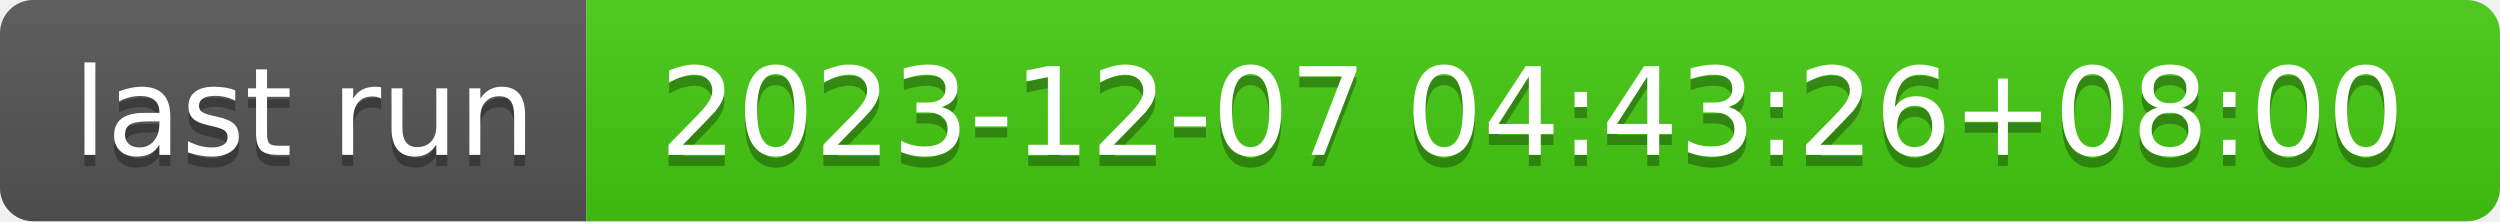
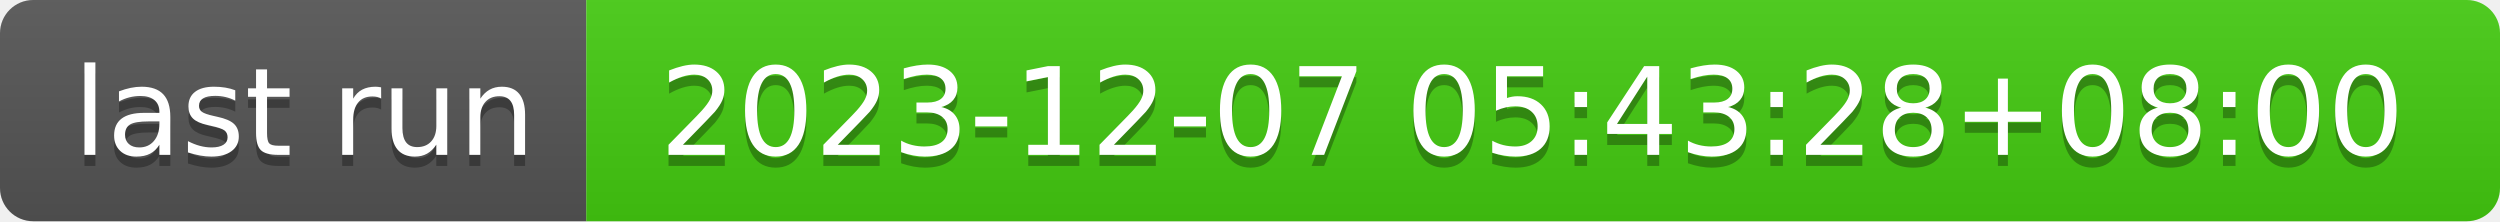
- <svg xmlns="http://www.w3.org/2000/svg" width="226" height="20" role="img" aria-label="last run: 2023-12-07 04:43:26+08:00">
+ <svg xmlns="http://www.w3.org/2000/svg" width="226" height="20" role="img" aria-label="last run: 2023-12-07 05:43:28+08:00">
  <linearGradient id="s" x2="0" y2="100%">
    <stop offset="0" stop-color="#bbb" stop-opacity=".1" />
    <stop offset="1" stop-opacity=".1" />
  </linearGradient>
  <clipPath id="r">
    <rect width="226" height="20" rx="3" fill="#fff" />
  </clipPath>
  <g clip-path="url(#r)">
    <rect width="53" height="20" fill="#555" />
    <rect x="53" width="173" height="20" fill="#4c1" />
    <rect width="226" height="20" fill="url(#s)" />
  </g>
  <g fill="#fff" text-anchor="middle" font-family="Verdana,Geneva,DejaVu Sans,sans-serif" text-rendering="geometricPrecision" font-size="110">
    <text aria-hidden="true" x="275" y="150" fill="#010101" fill-opacity=".3" transform="scale(.1)" textLength="430">last run</text>
    <text x="275" y="140" transform="scale(.1)" fill="#fff" textLength="430">last run</text>
-     <text aria-hidden="true" x="1385" y="150" fill="#010101" fill-opacity=".3" transform="scale(.1)" textLength="1630">2023-12-07 04:43:26+08:00</text>
-     <text x="1385" y="140" transform="scale(.1)" fill="#fff" textLength="1630">2023-12-07 04:43:26+08:00</text>
+     <text aria-hidden="true" x="1385" y="150" fill="#010101" fill-opacity=".3" transform="scale(.1)" textLength="1630">2023-12-07 05:43:28+08:00</text>
+     <text x="1385" y="140" transform="scale(.1)" fill="#fff" textLength="1630">2023-12-07 05:43:28+08:00</text>
  </g>
</svg>
